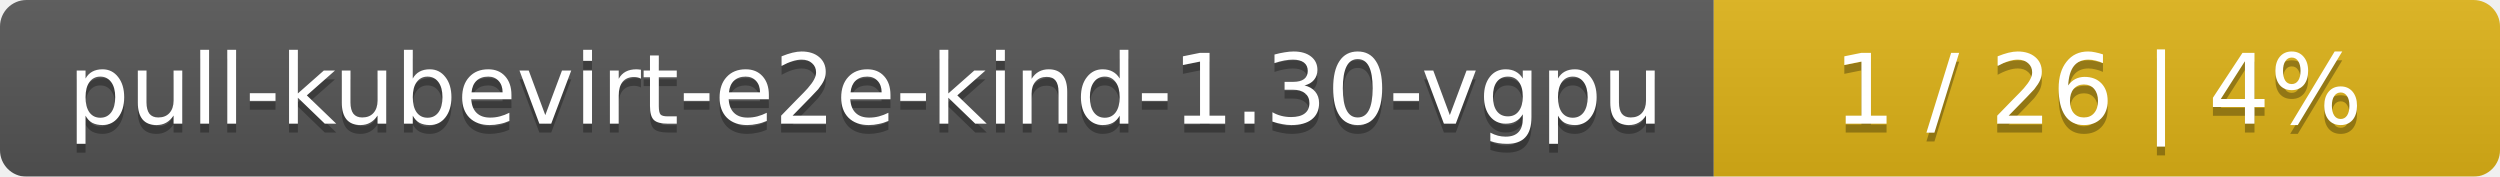
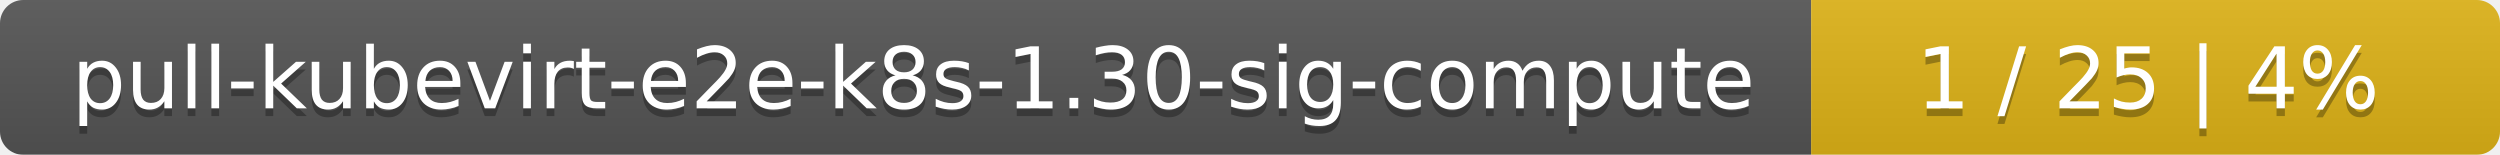
- <svg xmlns="http://www.w3.org/2000/svg" width="283" height="20">
+ <svg xmlns="http://www.w3.org/2000/svg" width="323" height="20">
  <linearGradient id="smooth" x2="0" y2="100%">
    <stop offset="0" stop-color="#bbb" stop-opacity=".1" />
    <stop offset="1" stop-opacity=".1" />
  </linearGradient>
  <mask id="round">
-     <rect width="283" height="20" rx="3" fill="#fff" />
+     <rect width="323" height="20" rx="3" fill="#fff" />
  </mask>
  <g mask="url(#round)">
-     <rect width="194" height="20" fill="#555" />
-     <rect x="194" width="89" height="20" fill="#dfb317" />
-     <rect width="283" height="20" fill="url(#smooth)" />
+     <rect width="234" height="20" fill="#555" />
+     <rect x="234" width="89" height="20" fill="#dfb317" />
+     <rect width="323" height="20" fill="url(#smooth)" />
  </g>
  <g fill="#fff" text-anchor="middle" font-family="DejaVu Sans,Verdana,Geneva,sans-serif" font-size="11">
-     <text x="98" y="15" fill="#010101" fill-opacity=".3">pull-kubevirt-e2e-kind-1.30-vgpu</text>
-     <text x="98" y="14">pull-kubevirt-e2e-kind-1.30-vgpu</text>
-     <text x="237.5" y="15" fill="#010101" fill-opacity=".3">1 / 26    |    4%</text>
-     <text x="237.5" y="14">1 / 26    |    4%</text>
+     <text x="118" y="15" fill="#010101" fill-opacity=".3">pull-kubevirt-e2e-k8s-1.30-sig-compute</text>
+     <text x="118" y="14">pull-kubevirt-e2e-k8s-1.30-sig-compute</text>
+     <text x="277.5" y="15" fill="#010101" fill-opacity=".3">1 / 25    |    4%</text>
+     <text x="277.5" y="14">1 / 25    |    4%</text>
  </g>
</svg>
